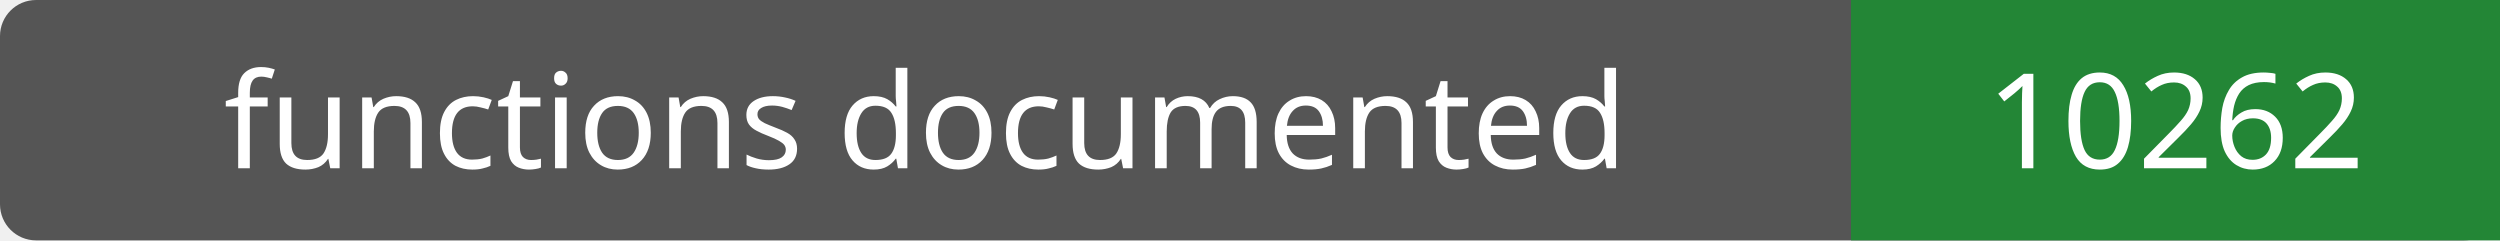
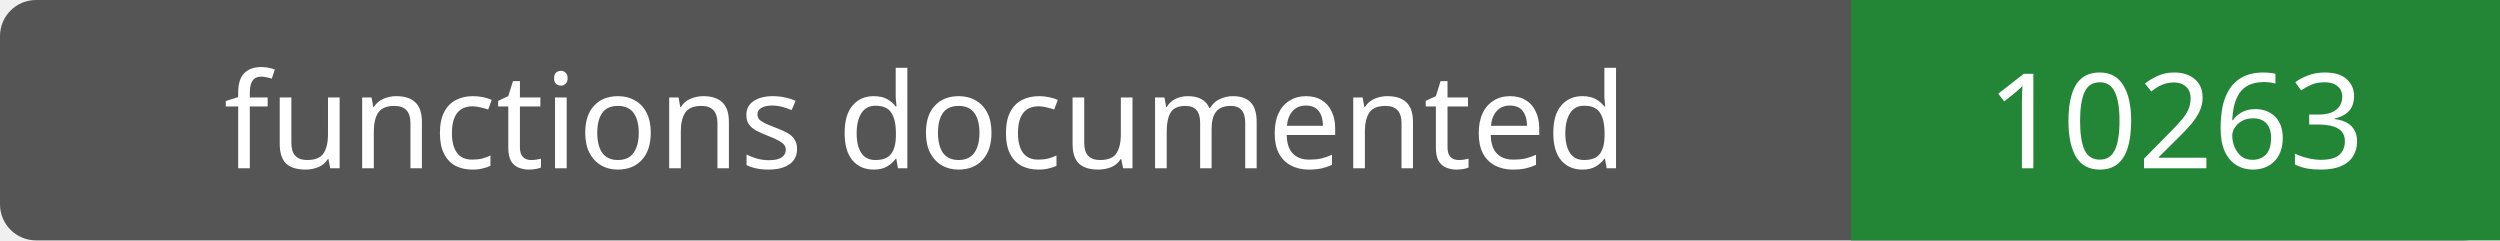
- <svg xmlns="http://www.w3.org/2000/svg" width="208" height="20" role="img" aria-label="functions documented: 10262">
+ <svg xmlns="http://www.w3.org/2000/svg" width="208" height="20" role="img" aria-label="functions documented: 10263">
  <rect width="208" height="20" rx="3" fill="#555" />
  <path fill="#238636" d="M154 0h54v20H154z" />
  <g fill="#fff" text-anchor="middle" font-family="Verdana,sans-serif" font-size="11">
    <text x="77.0" y="14">functions documented</text>
-     <text x="181.0" y="14">10262</text>
+     <text x="181.0" y="14">10263</text>
  </g>
</svg>
